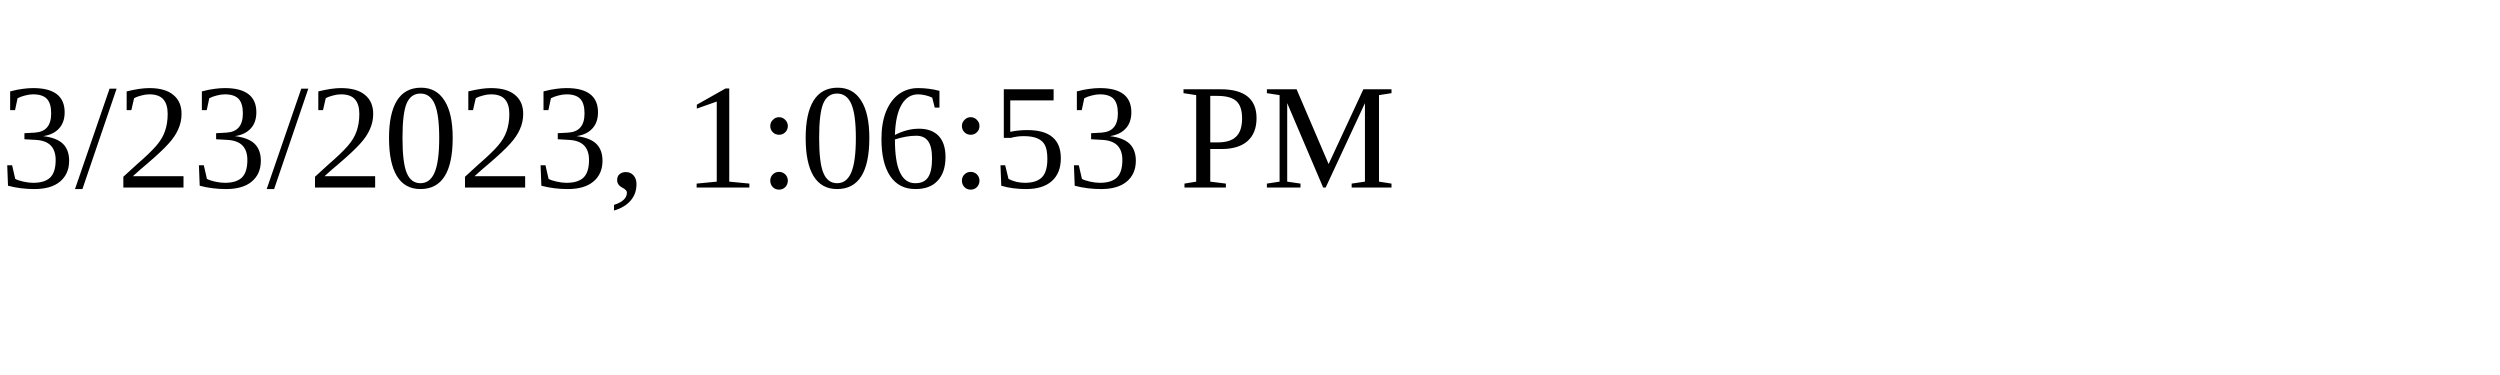
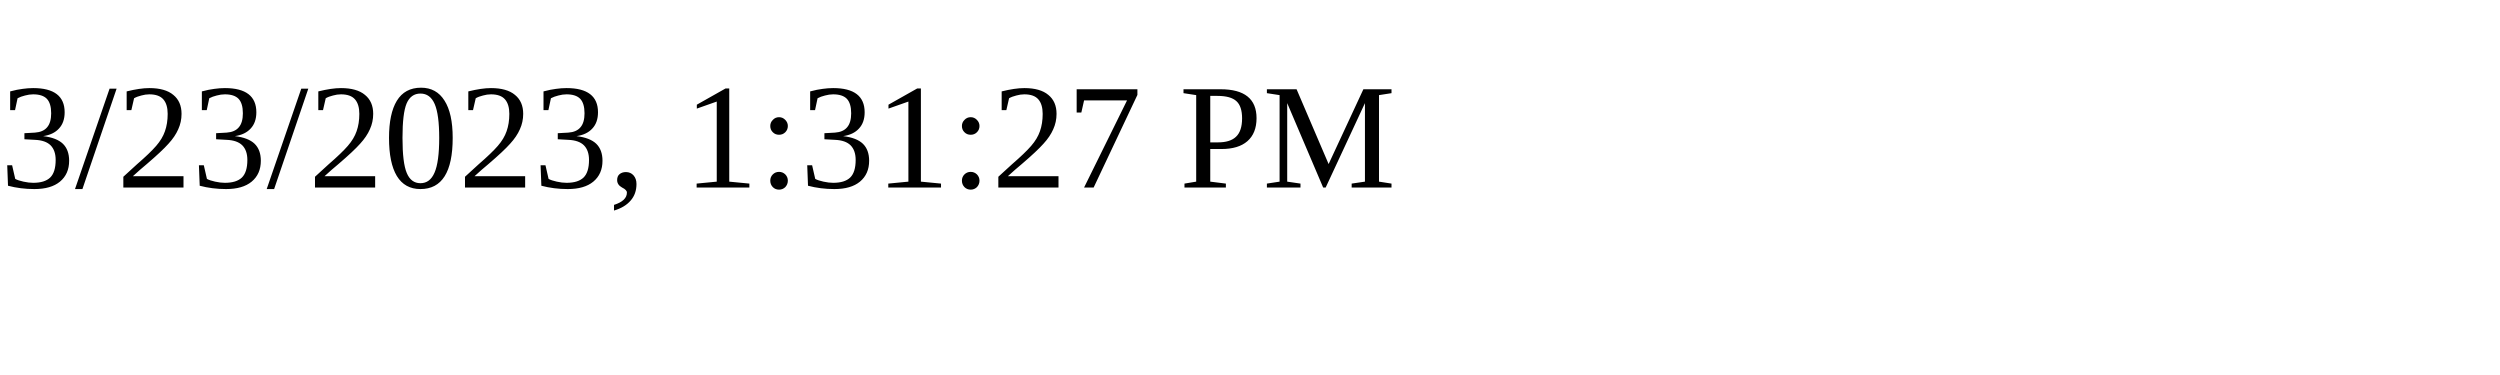
<svg xmlns="http://www.w3.org/2000/svg" height="30" width="200">
-   <text x="0" y="15">3/23/2023, 1:06:53 PM</text>
+   <text x="0" y="15">3/23/2023, 1:31:27 PM</text>
</svg>
